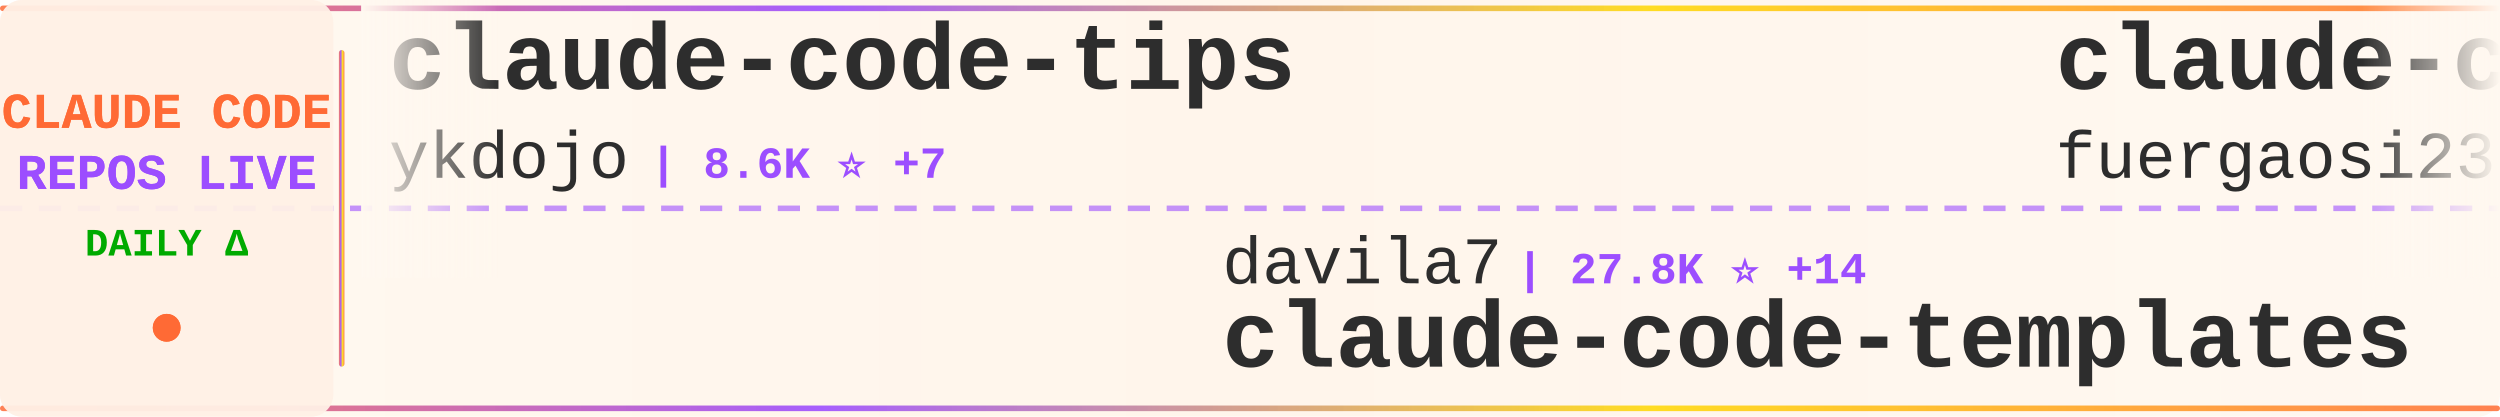
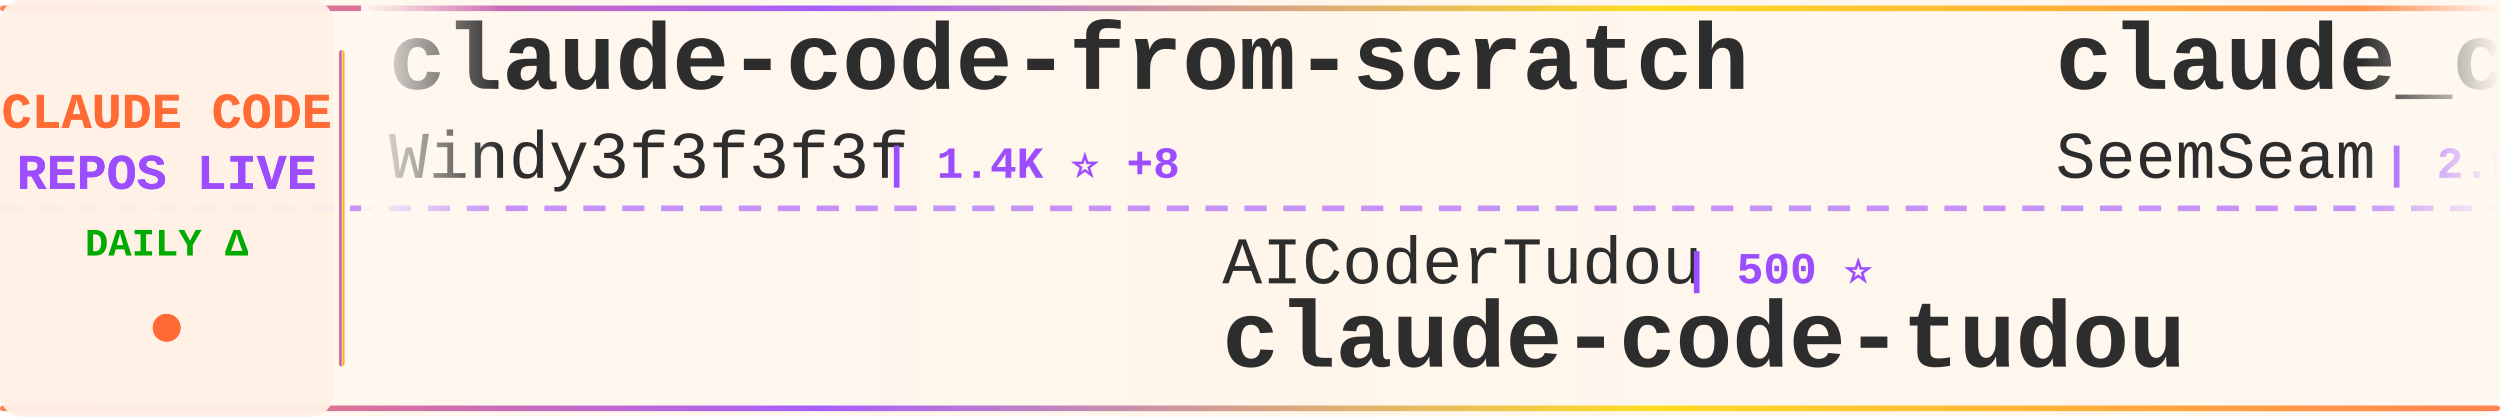
<svg xmlns="http://www.w3.org/2000/svg" width="900" height="150">
  <defs>
    <linearGradient id="tickerBg" x1="0%" y1="0%" x2="100%" y2="0%">
      <stop offset="0%" style="stop-color:#fff8f0;stop-opacity:0.98" />
      <stop offset="50%" style="stop-color:#fff5eb;stop-opacity:1" />
      <stop offset="100%" style="stop-color:#fff8f0;stop-opacity:0.98" />
    </linearGradient>
    <linearGradient id="borderGrad" x1="0%" y1="0%" x2="100%" y2="0%">
      <stop offset="0%" style="stop-color:#FF6B35;stop-opacity:0.85">
        <animate attributeName="stop-opacity" values="0.85;1;0.85" dur="2s" repeatCount="indefinite" />
      </stop>
      <stop offset="33%" style="stop-color:#9C4EFF;stop-opacity:0.9">
        <animate attributeName="stop-opacity" values="0.9;1;0.9" dur="2.2s" repeatCount="indefinite" />
      </stop>
      <stop offset="66%" style="stop-color:#FFD700;stop-opacity:0.85">
        <animate attributeName="stop-opacity" values="0.85;1;0.85" dur="1.8s" repeatCount="indefinite" />
      </stop>
      <stop offset="100%" style="stop-color:#FF6B35;stop-opacity:0.85">
        <animate attributeName="stop-opacity" values="0.85;1;0.85" dur="2s" repeatCount="indefinite" />
      </stop>
    </linearGradient>
    <filter id="textGlow">
      <feGaussianBlur stdDeviation="0.15" result="coloredBlur" />
      <feMerge>
        <feMergeNode in="coloredBlur" />
        <feMergeNode in="SourceGraphic" />
      </feMerge>
    </filter>
    <filter id="metricGlow">
      <feGaussianBlur stdDeviation="0.2" result="coloredBlur" />
      <feMerge>
        <feMergeNode in="coloredBlur" />
        <feMergeNode in="SourceGraphic" />
      </feMerge>
    </filter>
    <linearGradient id="leftFade" x1="0%" y1="0%" x2="100%" y2="0%">
      <stop offset="0%" style="stop-color:#fff8f0;stop-opacity:1" />
      <stop offset="100%" style="stop-color:#fff8f0;stop-opacity:0" />
    </linearGradient>
    <linearGradient id="rightFade" x1="0%" y1="0%" x2="100%" y2="0%">
      <stop offset="0%" style="stop-color:#fff8f0;stop-opacity:0" />
      <stop offset="100%" style="stop-color:#fff8f0;stop-opacity:1" />
    </linearGradient>
  </defs>
  <rect width="900" height="150" fill="url(#tickerBg)" rx="8" />
  <rect x="0" y="2" width="900" height="2" fill="url(#borderGrad)" rx="1" />
  <rect x="0" y="146" width="900" height="2" fill="url(#borderGrad)" rx="1" />
  <line x1="0" y1="75" x2="900" y2="75" stroke="#9C4EFF" stroke-width="2" stroke-dasharray="8 6" opacity="0.6" />
  <rect x="0" y="0" width="120" height="150" fill="#fff0e6" opacity="0.95" rx="8" />
  <text x="60" y="46" font-family="'Courier New', monospace" font-size="18" font-weight="bold" fill="#FF6B35" text-anchor="middle" filter="url(#textGlow)">
    CLAUDE CODE
  </text>
  <text x="60" y="68" font-family="'Courier New', monospace" font-size="18" font-weight="bold" fill="#9C4EFF" text-anchor="middle" filter="url(#textGlow)">
    REPOS LIVE
  </text>
  <text x="60" y="92" font-family="'Courier New', monospace" font-size="14" font-weight="bold" fill="#00aa00" text-anchor="middle">
    DAILY Δ
  </text>
  <circle cx="60" cy="118" r="5" fill="#FF6B35" filter="url(#metricGlow)">
    <animate attributeName="r" values="4;6;4" dur="1.5s" repeatCount="indefinite" />
    <animate attributeName="opacity" values="0.6;1;0.6" dur="1.5s" repeatCount="indefinite" />
  </circle>
  <rect x="122" y="18" width="2" height="114" fill="url(#borderGrad)" rx="1" />
  <clipPath id="tickerClip">
    <rect x="130" y="0" width="770" height="150" />
  </clipPath>
  <g clip-path="url(#tickerClip)">
    <g id="tickerItems">
      <animateTransform attributeName="transform" attributeType="XML" type="translate" from="0 0" to="-3000 0" dur="54s" repeatCount="indefinite" />
      <g transform="translate(0, 0)">
-         <text x="140" y="32" font-family="'Courier New', monospace" font-size="34" font-weight="bold" fill="#2d2d2d">claude-code-tips</text>
-         <text x="140" y="64" font-family="'Courier New', monospace" font-size="24" font-weight="normal" fill="#2d2d2d" opacity="1.0">ykdojo</text>
-         <text x="234" y="64" font-family="'Courier New', monospace" font-size="16" font-weight="bold" fill="#9C4EFF"> | 8.6K ⭐ +7</text>
+         <text x="140" y="32" font-family="'Courier New', monospace" font-size="34" font-weight="bold" fill="#2d2d2d">claude-code-from-scratch</text>
+         <text x="140" y="64" font-family="'Courier New', monospace" font-size="24" font-weight="normal" fill="#2d2d2d" opacity="1.0">Windy3f3f3f3f</text>
+         <text x="318" y="64" font-family="'Courier New', monospace" font-size="16" font-weight="bold" fill="#9C4EFF"> | 1.4K ⭐ +8</text>
      </g>
      <g transform="translate(300, 0)">
-         <text x="140" y="102" font-family="'Courier New', monospace" font-size="24" font-weight="normal" fill="#2d2d2d" opacity="1.0">davila7</text>
-         <text x="246" y="102" font-family="'Courier New', monospace" font-size="16" font-weight="bold" fill="#9C4EFF"> | 27.8K ⭐ +14</text>
-         <text x="140" y="132" font-family="'Courier New', monospace" font-size="34" font-weight="bold" fill="#2d2d2d">claude-code-templates</text>
-       </g>
-       <g transform="translate(600, 0)">
-         <text x="140" y="32" font-family="'Courier New', monospace" font-size="34" font-weight="bold" fill="#2d2d2d">claude-code-proxy</text>
-         <text x="140" y="64" font-family="'Courier New', monospace" font-size="24" font-weight="normal" fill="#2d2d2d" opacity="1.0">fuergaosi233</text>
-         <text x="306" y="64" font-family="'Courier New', monospace" font-size="16" font-weight="bold" fill="#9C4EFF"> | 2.7K ⭐ +4</text>
-       </g>
-       <g transform="translate(900, 0)">
-         <text x="140" y="102" font-family="'Courier New', monospace" font-size="24" font-weight="normal" fill="#2d2d2d" opacity="1.0">oboard</text>
-         <text x="234" y="102" font-family="'Courier New', monospace" font-size="16" font-weight="bold" fill="#9C4EFF"> | 3.2K ⭐ +2</text>
-         <text x="140" y="132" font-family="'Courier New', monospace" font-size="34" font-weight="bold" fill="#2d2d2d">claude-code-rev</text>
-       </g>
-       <g transform="translate(1200, 0)">
-         <text x="140" y="32" font-family="'Courier New', monospace" font-size="34" font-weight="bold" fill="#2d2d2d">Claude-Code-Usage-Monito...</text>
-         <text x="140" y="64" font-family="'Courier New', monospace" font-size="24" font-weight="normal" fill="#2d2d2d" opacity="1.0">Maciek-roboblog</text>
-         <text x="342" y="64" font-family="'Courier New', monospace" font-size="16" font-weight="bold" fill="#9C4EFF"> | 8.1K ⭐ +3</text>
-       </g>
-       <g transform="translate(1500, 0)">
-         <text x="140" y="102" font-family="'Courier New', monospace" font-size="24" font-weight="normal" fill="#2d2d2d" opacity="1.0">jeremylongshore</text>
-         <text x="342" y="102" font-family="'Courier New', monospace" font-size="16" font-weight="bold" fill="#9C4EFF"> | 2.3K ⭐ +13</text>
-         <text x="140" y="132" font-family="'Courier New', monospace" font-size="34" font-weight="bold" fill="#2d2d2d">claude-code-plugins-plus...</text>
-       </g>
-       <g transform="translate(1800, 0)">
-         <text x="140" y="32" font-family="'Courier New', monospace" font-size="34" font-weight="bold" fill="#2d2d2d">Claude-Code-Source-Study</text>
-         <text x="140" y="64" font-family="'Courier New', monospace" font-size="24" font-weight="normal" fill="#2d2d2d" opacity="1.0">luyao618</text>
-         <text x="258" y="64" font-family="'Courier New', monospace" font-size="16" font-weight="bold" fill="#9C4EFF"> | 1.5K ⭐ +2</text>
-       </g>
-       <g transform="translate(2100, 0)">
-         <text x="140" y="102" font-family="'Courier New', monospace" font-size="24" font-weight="normal" fill="#2d2d2d" opacity="1.0">anthropics</text>
-         <text x="282" y="102" font-family="'Courier New', monospace" font-size="16" font-weight="bold" fill="#9C4EFF"> | 29.5K ⭐ +73</text>
-         <text x="140" y="132" font-family="'Courier New', monospace" font-size="34" font-weight="bold" fill="#2d2d2d">claude-plugins-official</text>
-       </g>
-       <g transform="translate(2400, 0)">
-         <text x="140" y="32" font-family="'Courier New', monospace" font-size="34" font-weight="bold" fill="#2d2d2d">ECC</text>
-         <text x="140" y="64" font-family="'Courier New', monospace" font-size="24" font-weight="normal" fill="#2d2d2d" opacity="1.0">affaan-m</text>
-         <text x="258" y="64" font-family="'Courier New', monospace" font-size="16" font-weight="bold" fill="#9C4EFF"> | 209.3K ⭐ +832</text>
-       </g>
-       <g transform="translate(2700, 0)">
        <text x="140" y="102" font-family="'Courier New', monospace" font-size="24" font-weight="normal" fill="#2d2d2d" opacity="1.0">AICoderTudou</text>
        <text x="306" y="102" font-family="'Courier New', monospace" font-size="16" font-weight="bold" fill="#9C4EFF"> | 500 ⭐</text>
        <text x="140" y="132" font-family="'Courier New', monospace" font-size="34" font-weight="bold" fill="#2d2d2d">claude-code-tudou</text>
      </g>
+       <g transform="translate(600, 0)">
+         <text x="140" y="32" font-family="'Courier New', monospace" font-size="34" font-weight="bold" fill="#2d2d2d">claude_codex_bridge</text>
+         <text x="140" y="64" font-family="'Courier New', monospace" font-size="24" font-weight="normal" fill="#2d2d2d" opacity="1.0">SeemSeam</text>
+         <text x="258" y="64" font-family="'Courier New', monospace" font-size="16" font-weight="bold" fill="#9C4EFF"> | 2.9K ⭐ +8</text>
+       </g>
+       <g transform="translate(900, 0)">
+         <text x="140" y="102" font-family="'Courier New', monospace" font-size="24" font-weight="normal" fill="#2d2d2d" opacity="1.0">andrew-kramer-inno</text>
+         <text x="378" y="102" font-family="'Courier New', monospace" font-size="16" font-weight="bold" fill="#9C4EFF"> | 592 ⭐</text>
+         <text x="140" y="132" font-family="'Courier New', monospace" font-size="34" font-weight="bold" fill="#2d2d2d">claude-code-source-build</text>
+       </g>
+       <g transform="translate(1200, 0)">
+         <text x="140" y="32" font-family="'Courier New', monospace" font-size="34" font-weight="bold" fill="#2d2d2d">claude-code-action</text>
+         <text x="140" y="64" font-family="'Courier New', monospace" font-size="24" font-weight="normal" fill="#2d2d2d" opacity="1.0">anthropics</text>
+         <text x="282" y="64" font-family="'Courier New', monospace" font-size="16" font-weight="bold" fill="#9C4EFF"> | 7.9K ⭐ +11</text>
+       </g>
+       <g transform="translate(1500, 0)">
+         <text x="140" y="102" font-family="'Courier New', monospace" font-size="24" font-weight="normal" fill="#2d2d2d" opacity="1.0">Yeachan-Heo</text>
+         <text x="294" y="102" font-family="'Courier New', monospace" font-size="16" font-weight="bold" fill="#9C4EFF"> | 35.9K ⭐ +56</text>
+         <text x="140" y="132" font-family="'Courier New', monospace" font-size="34" font-weight="bold" fill="#2d2d2d">oh-my-claudecode</text>
+       </g>
+       <g transform="translate(1800, 0)">
+         <text x="140" y="32" font-family="'Courier New', monospace" font-size="34" font-weight="bold" fill="#2d2d2d">claude-code-settings</text>
+         <text x="140" y="64" font-family="'Courier New', monospace" font-size="24" font-weight="normal" fill="#2d2d2d" opacity="1.0">feiskyer</text>
+         <text x="258" y="64" font-family="'Courier New', monospace" font-size="16" font-weight="bold" fill="#9C4EFF"> | 1.5K ⭐ +4</text>
+       </g>
+       <g transform="translate(2100, 0)">
+         <text x="140" y="102" font-family="'Courier New', monospace" font-size="24" font-weight="normal" fill="#2d2d2d" opacity="1.0">KPR111</text>
+         <text x="234" y="102" font-family="'Courier New', monospace" font-size="16" font-weight="bold" fill="#9C4EFF"> | 18 ⭐</text>
+         <text x="140" y="132" font-family="'Courier New', monospace" font-size="34" font-weight="bold" fill="#2d2d2d">Claude-Code</text>
+       </g>
+       <g transform="translate(2400, 0)">
+         <text x="140" y="32" font-family="'Courier New', monospace" font-size="34" font-weight="bold" fill="#2d2d2d">claude-code-base-action</text>
+         <text x="140" y="64" font-family="'Courier New', monospace" font-size="24" font-weight="normal" fill="#2d2d2d" opacity="1.0">anthropics</text>
+         <text x="282" y="64" font-family="'Courier New', monospace" font-size="16" font-weight="bold" fill="#9C4EFF"> | 865 ⭐</text>
+       </g>
+       <g transform="translate(2700, 0)">
+         <text x="140" y="102" font-family="'Courier New', monospace" font-size="24" font-weight="normal" fill="#2d2d2d" opacity="1.0">lintsinghua</text>
+         <text x="294" y="102" font-family="'Courier New', monospace" font-size="16" font-weight="bold" fill="#9C4EFF"> | 3.6K ⭐ +4</text>
+         <text x="140" y="132" font-family="'Courier New', monospace" font-size="34" font-weight="bold" fill="#2d2d2d">claude-code-book</text>
+       </g>
      <g transform="translate(3000, 0)">
-         <text x="140" y="32" font-family="'Courier New', monospace" font-size="34" font-weight="bold" fill="#2d2d2d">claude-code-tips</text>
-         <text x="140" y="64" font-family="'Courier New', monospace" font-size="24" font-weight="normal" fill="#2d2d2d" opacity="1.0">ykdojo</text>
-         <text x="234" y="64" font-family="'Courier New', monospace" font-size="16" font-weight="bold" fill="#9C4EFF"> | 8.6K ⭐ +7</text>
+         <text x="140" y="32" font-family="'Courier New', monospace" font-size="34" font-weight="bold" fill="#2d2d2d">claude-code-from-scratch</text>
+         <text x="140" y="64" font-family="'Courier New', monospace" font-size="24" font-weight="normal" fill="#2d2d2d" opacity="1.0">Windy3f3f3f3f</text>
+         <text x="318" y="64" font-family="'Courier New', monospace" font-size="16" font-weight="bold" fill="#9C4EFF"> | 1.4K ⭐ +8</text>
      </g>
      <g transform="translate(3300, 0)">
-         <text x="140" y="102" font-family="'Courier New', monospace" font-size="24" font-weight="normal" fill="#2d2d2d" opacity="1.0">davila7</text>
-         <text x="246" y="102" font-family="'Courier New', monospace" font-size="16" font-weight="bold" fill="#9C4EFF"> | 27.8K ⭐ +14</text>
-         <text x="140" y="132" font-family="'Courier New', monospace" font-size="34" font-weight="bold" fill="#2d2d2d">claude-code-templates</text>
+         <text x="140" y="102" font-family="'Courier New', monospace" font-size="24" font-weight="normal" fill="#2d2d2d" opacity="1.0">AICoderTudou</text>
+         <text x="306" y="102" font-family="'Courier New', monospace" font-size="16" font-weight="bold" fill="#9C4EFF"> | 500 ⭐</text>
+         <text x="140" y="132" font-family="'Courier New', monospace" font-size="34" font-weight="bold" fill="#2d2d2d">claude-code-tudou</text>
      </g>
      <g transform="translate(3600, 0)">
-         <text x="140" y="32" font-family="'Courier New', monospace" font-size="34" font-weight="bold" fill="#2d2d2d">claude-code-proxy</text>
-         <text x="140" y="64" font-family="'Courier New', monospace" font-size="24" font-weight="normal" fill="#2d2d2d" opacity="1.0">fuergaosi233</text>
-         <text x="306" y="64" font-family="'Courier New', monospace" font-size="16" font-weight="bold" fill="#9C4EFF"> | 2.7K ⭐ +4</text>
+         <text x="140" y="32" font-family="'Courier New', monospace" font-size="34" font-weight="bold" fill="#2d2d2d">claude_codex_bridge</text>
+         <text x="140" y="64" font-family="'Courier New', monospace" font-size="24" font-weight="normal" fill="#2d2d2d" opacity="1.0">SeemSeam</text>
+         <text x="258" y="64" font-family="'Courier New', monospace" font-size="16" font-weight="bold" fill="#9C4EFF"> | 2.9K ⭐ +8</text>
      </g>
      <g transform="translate(3900, 0)">
-         <text x="140" y="102" font-family="'Courier New', monospace" font-size="24" font-weight="normal" fill="#2d2d2d" opacity="1.0">oboard</text>
-         <text x="234" y="102" font-family="'Courier New', monospace" font-size="16" font-weight="bold" fill="#9C4EFF"> | 3.2K ⭐ +2</text>
-         <text x="140" y="132" font-family="'Courier New', monospace" font-size="34" font-weight="bold" fill="#2d2d2d">claude-code-rev</text>
+         <text x="140" y="102" font-family="'Courier New', monospace" font-size="24" font-weight="normal" fill="#2d2d2d" opacity="1.0">andrew-kramer-inno</text>
+         <text x="378" y="102" font-family="'Courier New', monospace" font-size="16" font-weight="bold" fill="#9C4EFF"> | 592 ⭐</text>
+         <text x="140" y="132" font-family="'Courier New', monospace" font-size="34" font-weight="bold" fill="#2d2d2d">claude-code-source-build</text>
      </g>
    </g>
  </g>
  <rect x="130" y="0" width="50" height="100" fill="url(#leftFade)" />
  <rect x="850" y="0" width="50" height="100" fill="url(#rightFade)" />
</svg>
